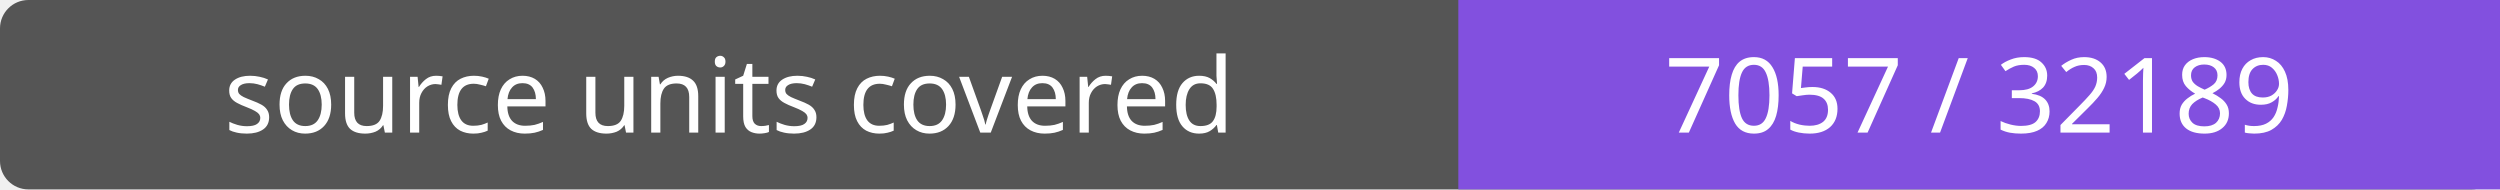
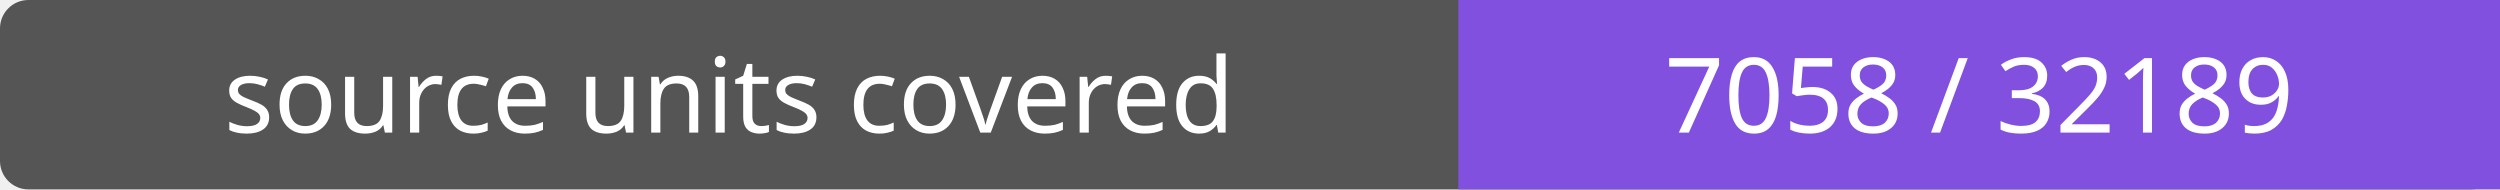
- <svg xmlns="http://www.w3.org/2000/svg" width="264" height="20" role="img" aria-label="source units covered: 7057 / 32189">
+ <svg xmlns="http://www.w3.org/2000/svg" width="264" height="20" role="img" aria-label="source units covered: 7058 / 32189">
  <rect width="264" height="20" rx="3" fill="#555" />
  <path fill="#8250df" d="M154 0h110v20H154z" />
  <g fill="#fff" text-anchor="middle" font-family="Verdana,sans-serif" font-size="11">
    <text x="77.0" y="14">source units covered</text>
-     <text x="209.0" y="14">7057 / 32189</text>
+     <text x="209.0" y="14">7058 / 32189</text>
  </g>
</svg>
